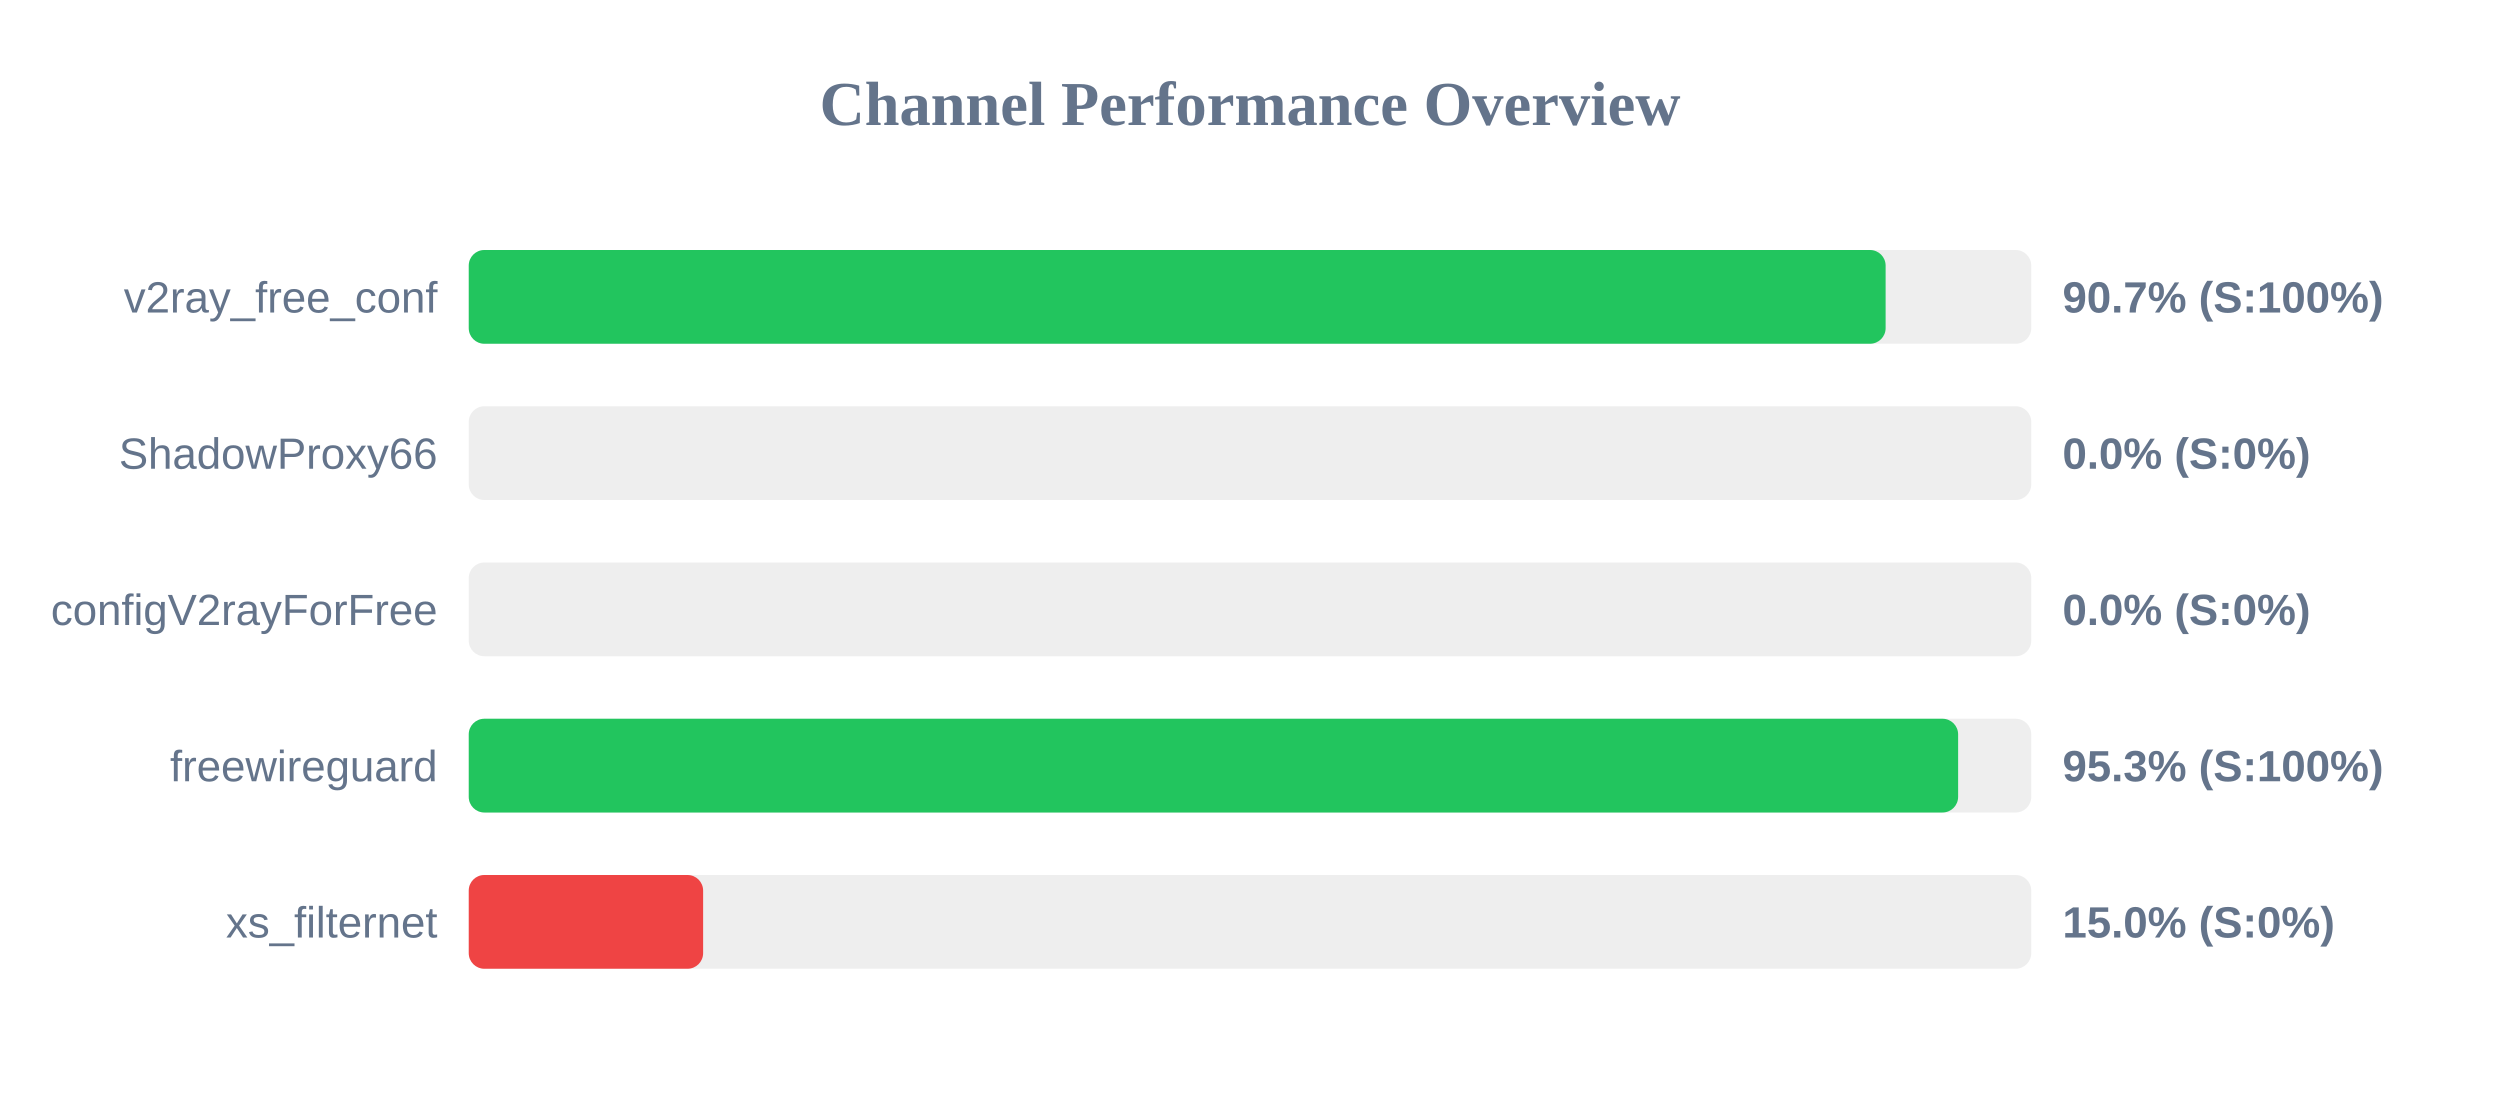
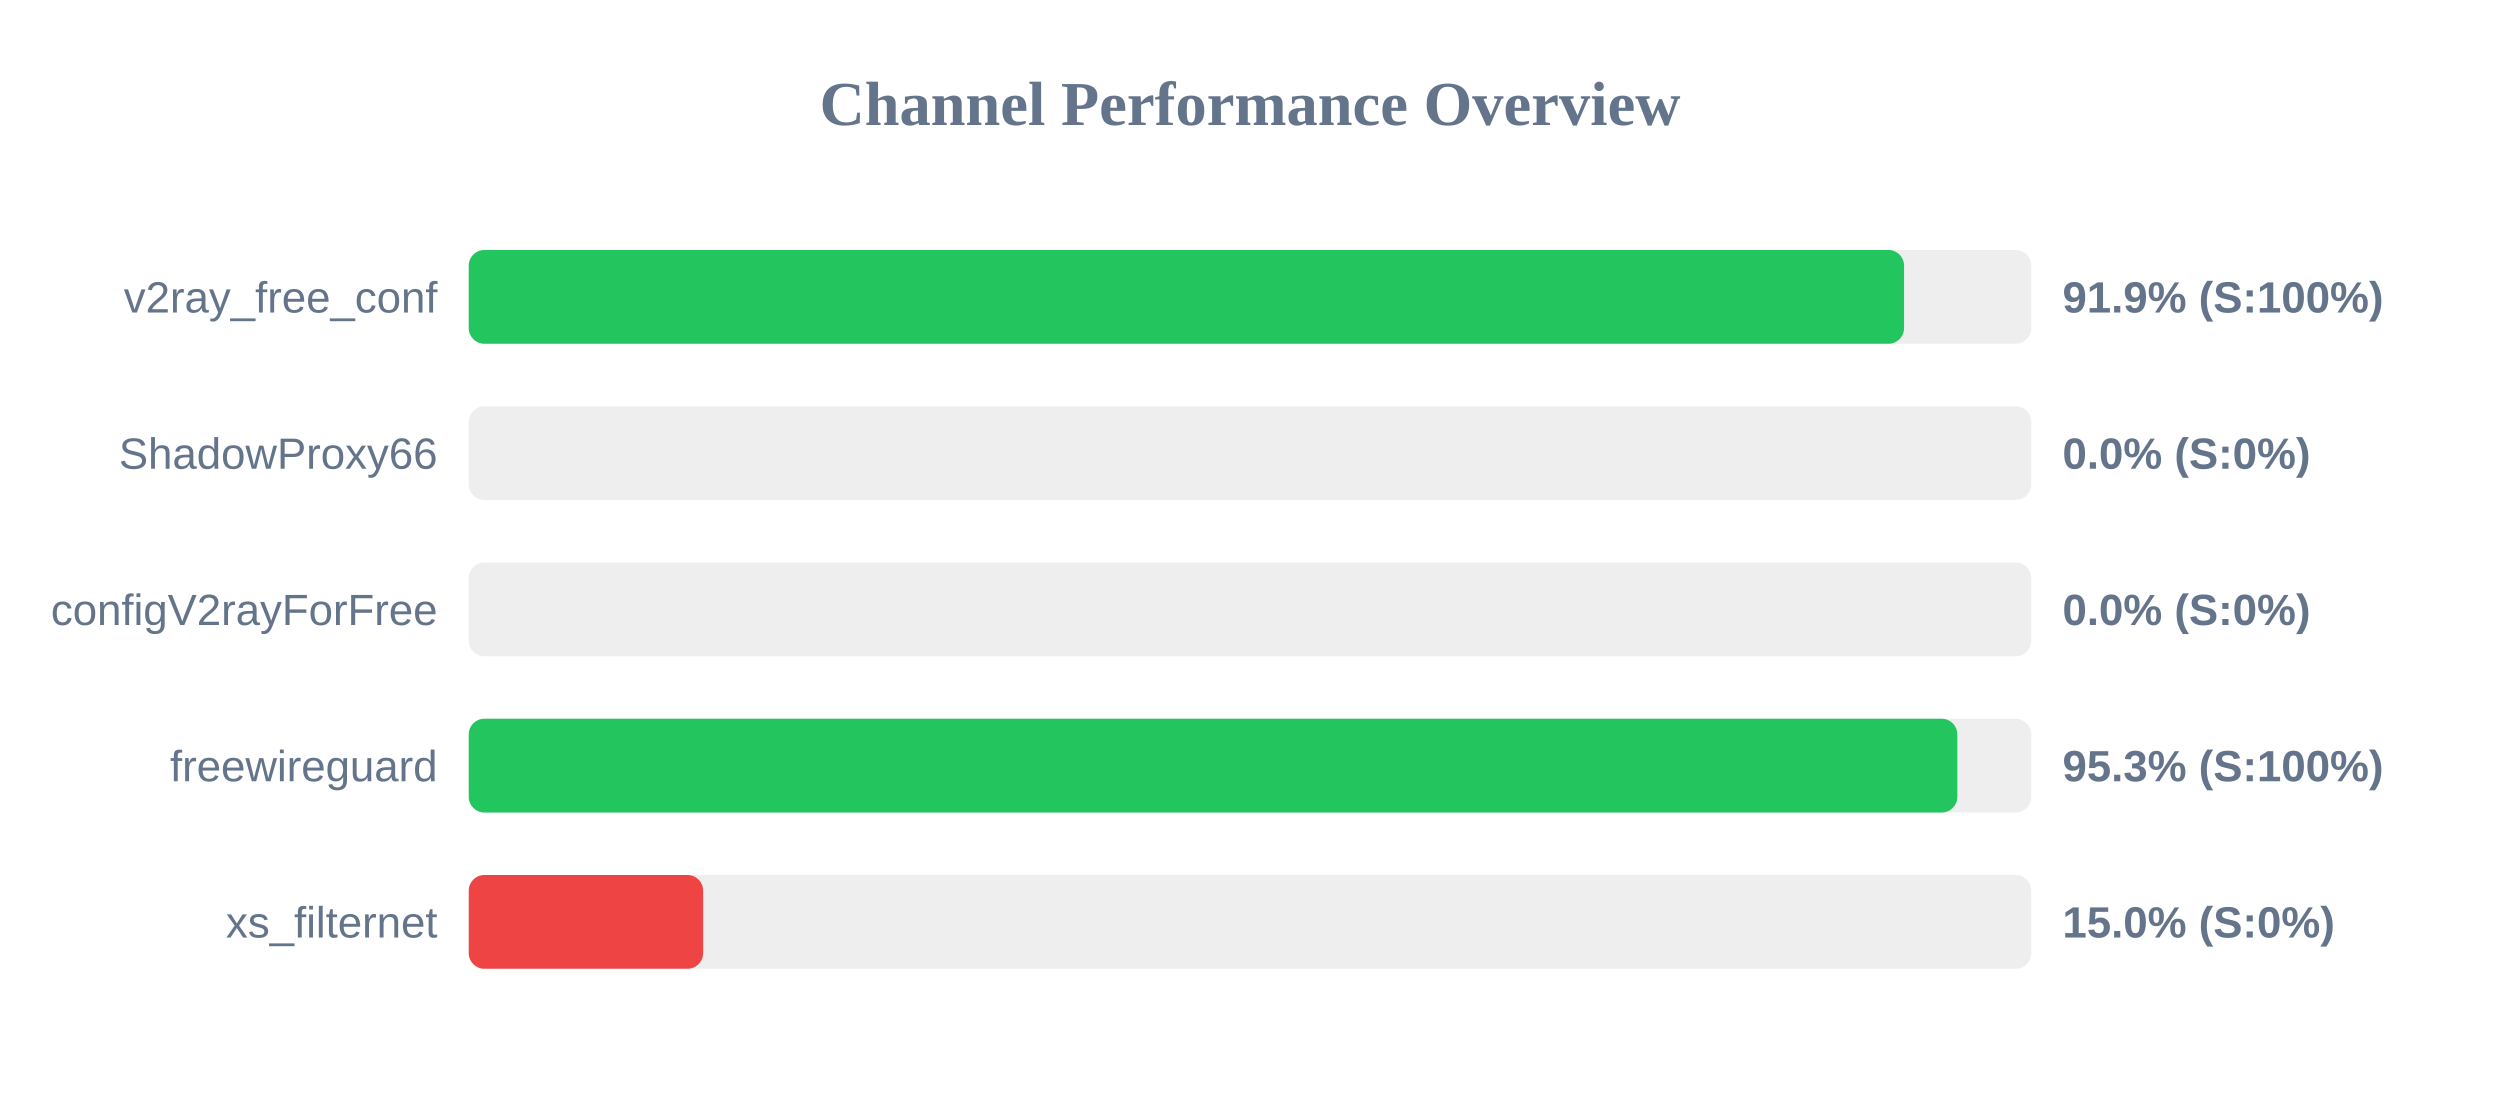
<svg xmlns="http://www.w3.org/2000/svg" width="800" height="350" version="1.1">
  <style>
        .row { font: 14px Arial; fill: #64748b; }
        .score { font: bold 14px Arial; fill: #64748b; }
    </style>
  <text x="400" y="40" text-anchor="middle" font-size="20px" font-weight="bold" fill="#64748b">Channel Performance Overview</text>
  <rect x="150" y="80" width="500" height="30" fill="#eee" rx="5" />
-   <rect x="150" y="80" width="453.4" height="30" fill="#22c55e" rx="5" />
+   <rect x="150" y="80" width="459.3" height="30" fill="#22c55e" rx="5" />
  <text x="140" y="100" text-anchor="end" class="row">v2ray_free_conf</text>
-   <text x="660" y="100" text-anchor="start" class="score">90.7% (S:100%)</text>
+   <text x="660" y="100" text-anchor="start" class="score">91.9% (S:100%)</text>
  <rect x="150" y="130" width="500" height="30" fill="#eee" rx="5" />
  <rect x="150" y="130" width="0.0" height="30" fill="#ef4444" rx="5" />
  <text x="140" y="150" text-anchor="end" class="row">ShadowProxy66</text>
  <text x="660" y="150" text-anchor="start" class="score">0.0% (S:0%)</text>
  <rect x="150" y="180" width="500" height="30" fill="#eee" rx="5" />
  <rect x="150" y="180" width="0.0" height="30" fill="#ef4444" rx="5" />
  <text x="140" y="200" text-anchor="end" class="row">configV2rayForFree</text>
  <text x="660" y="200" text-anchor="start" class="score">0.0% (S:0%)</text>
  <rect x="150" y="230" width="500" height="30" fill="#eee" rx="5" />
-   <rect x="150" y="230" width="476.6" height="30" fill="#22c55e" rx="5" />
+   <rect x="150" y="230" width="476.35" height="30" fill="#22c55e" rx="5" />
  <text x="140" y="250" text-anchor="end" class="row">freewireguard</text>
  <text x="660" y="250" text-anchor="start" class="score">95.3% (S:100%)</text>
  <rect x="150" y="280" width="500" height="30" fill="#eee" rx="5" />
  <rect x="150" y="280" width="75.0" height="30" fill="#ef4444" rx="5" />
  <text x="140" y="300" text-anchor="end" class="row">xs_filternet</text>
  <text x="660" y="300" text-anchor="start" class="score">15.0% (S:0%)</text>
</svg>
